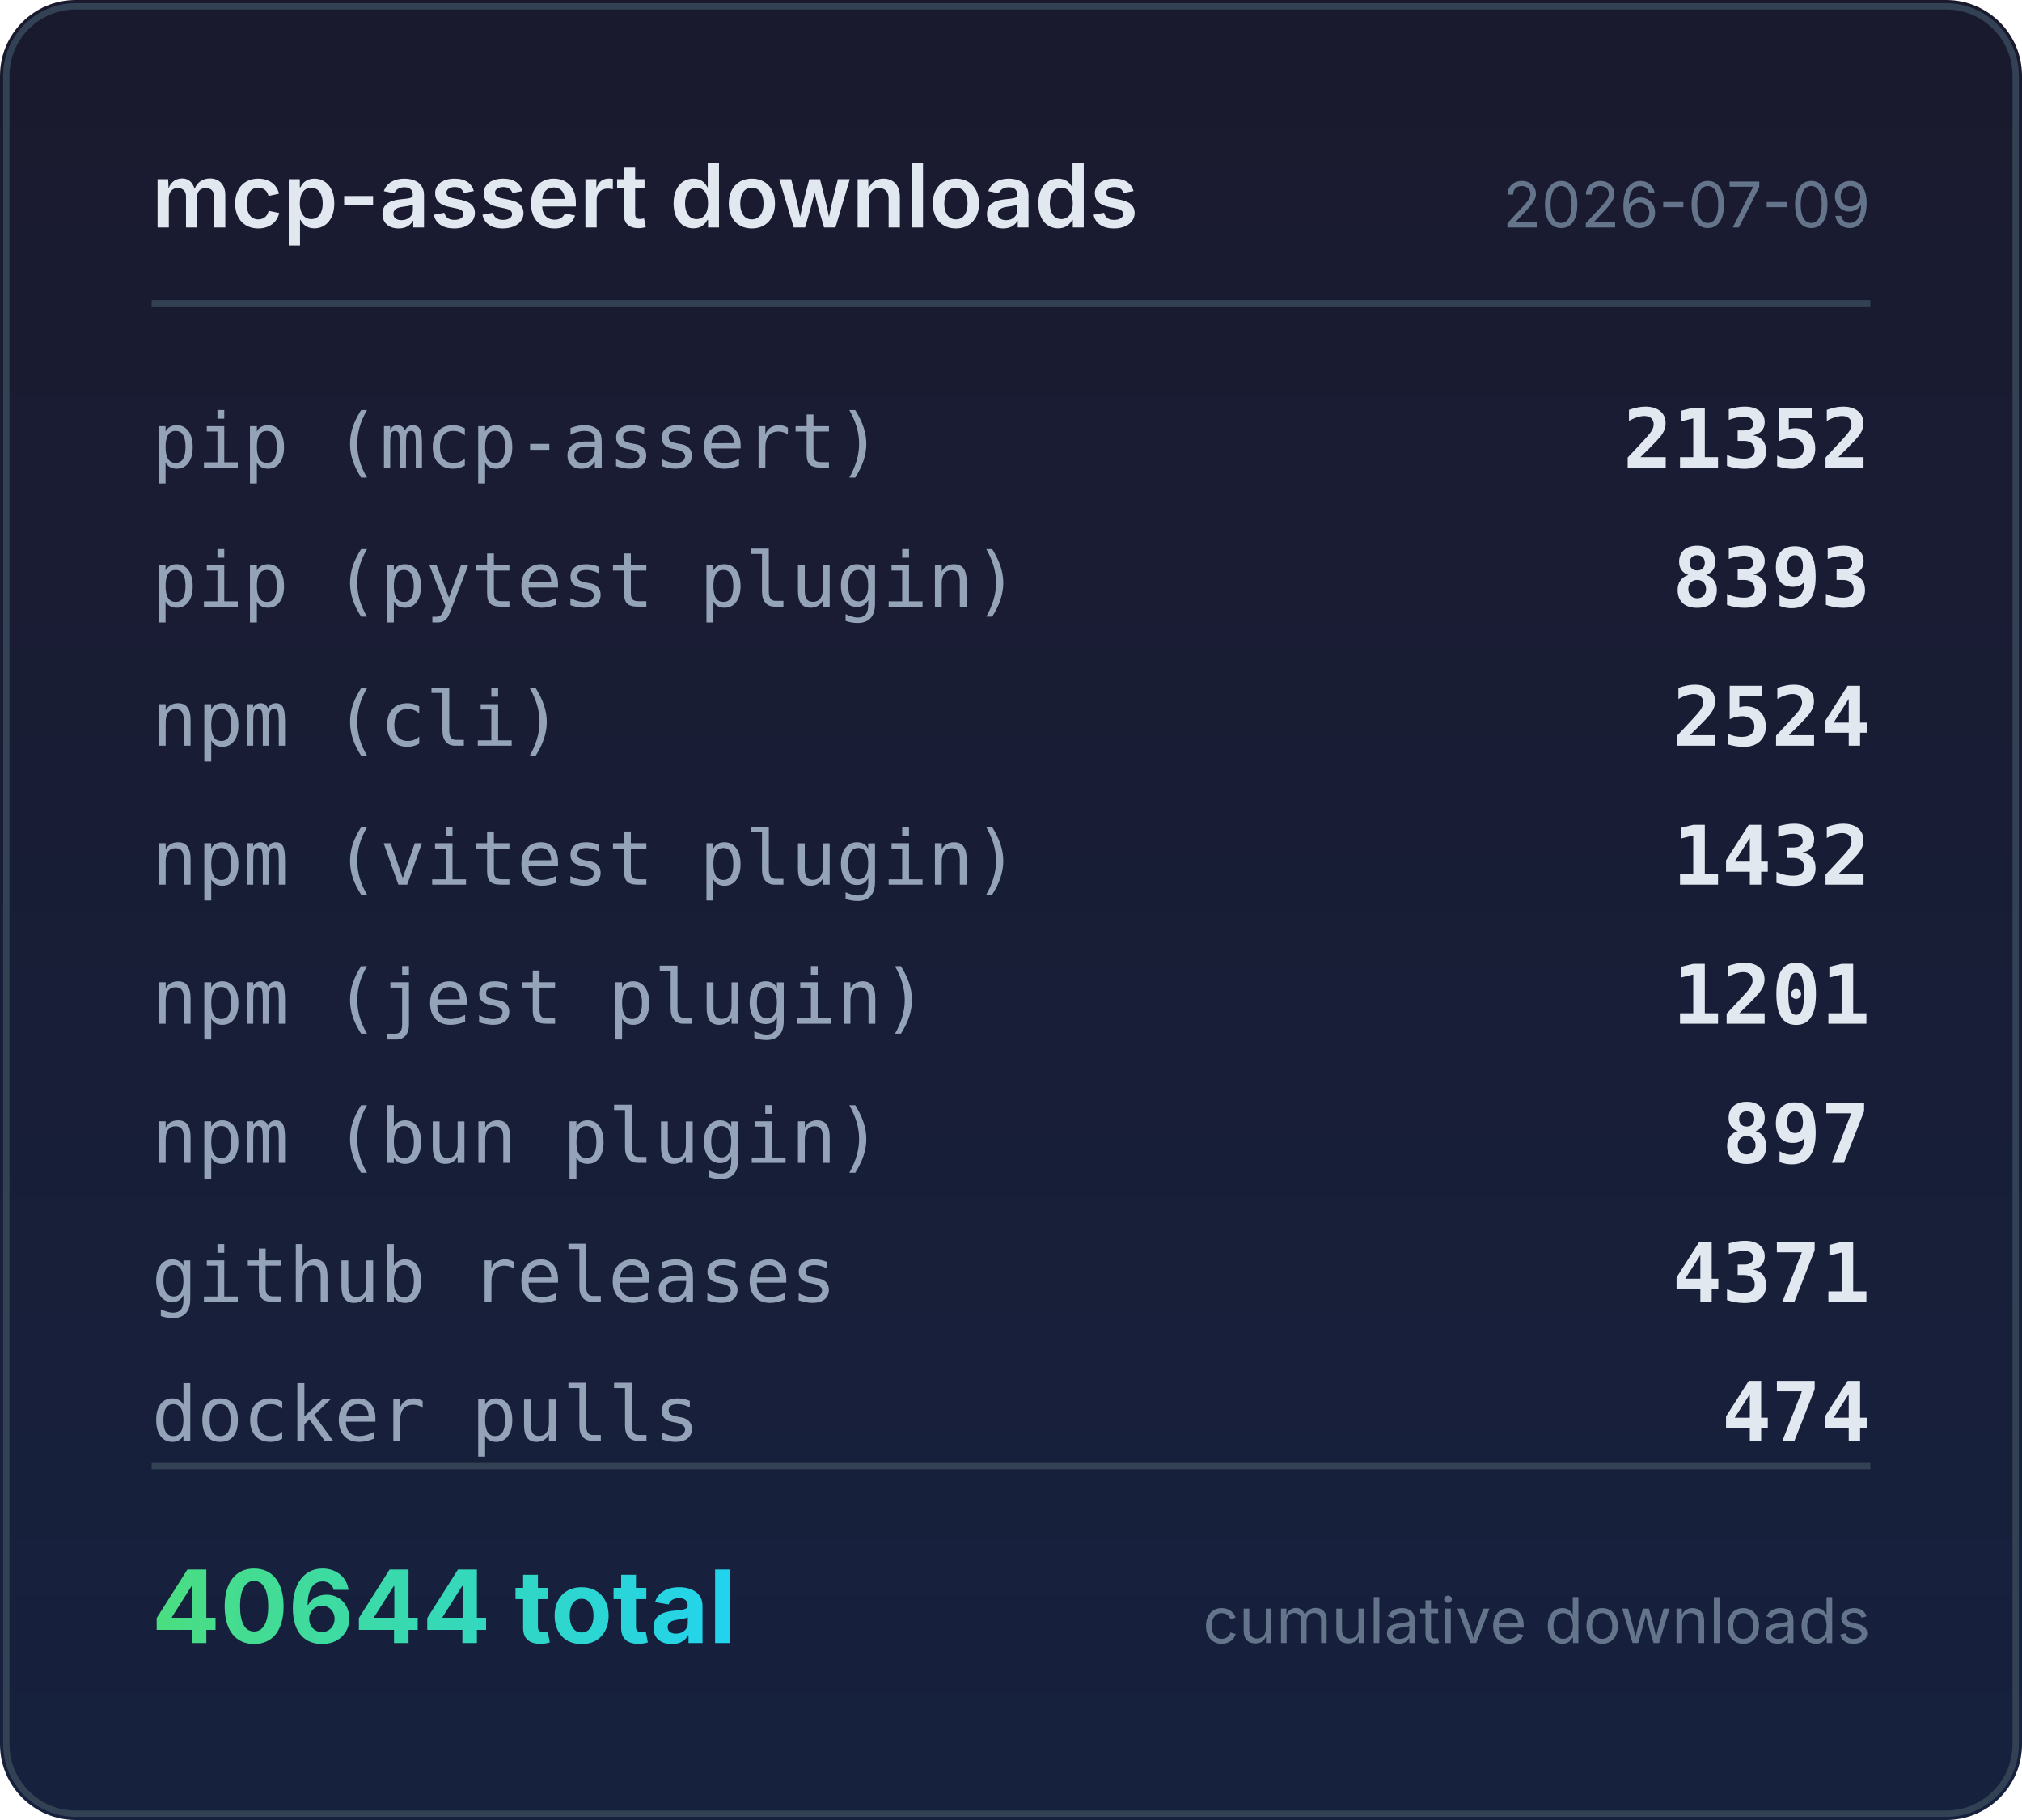
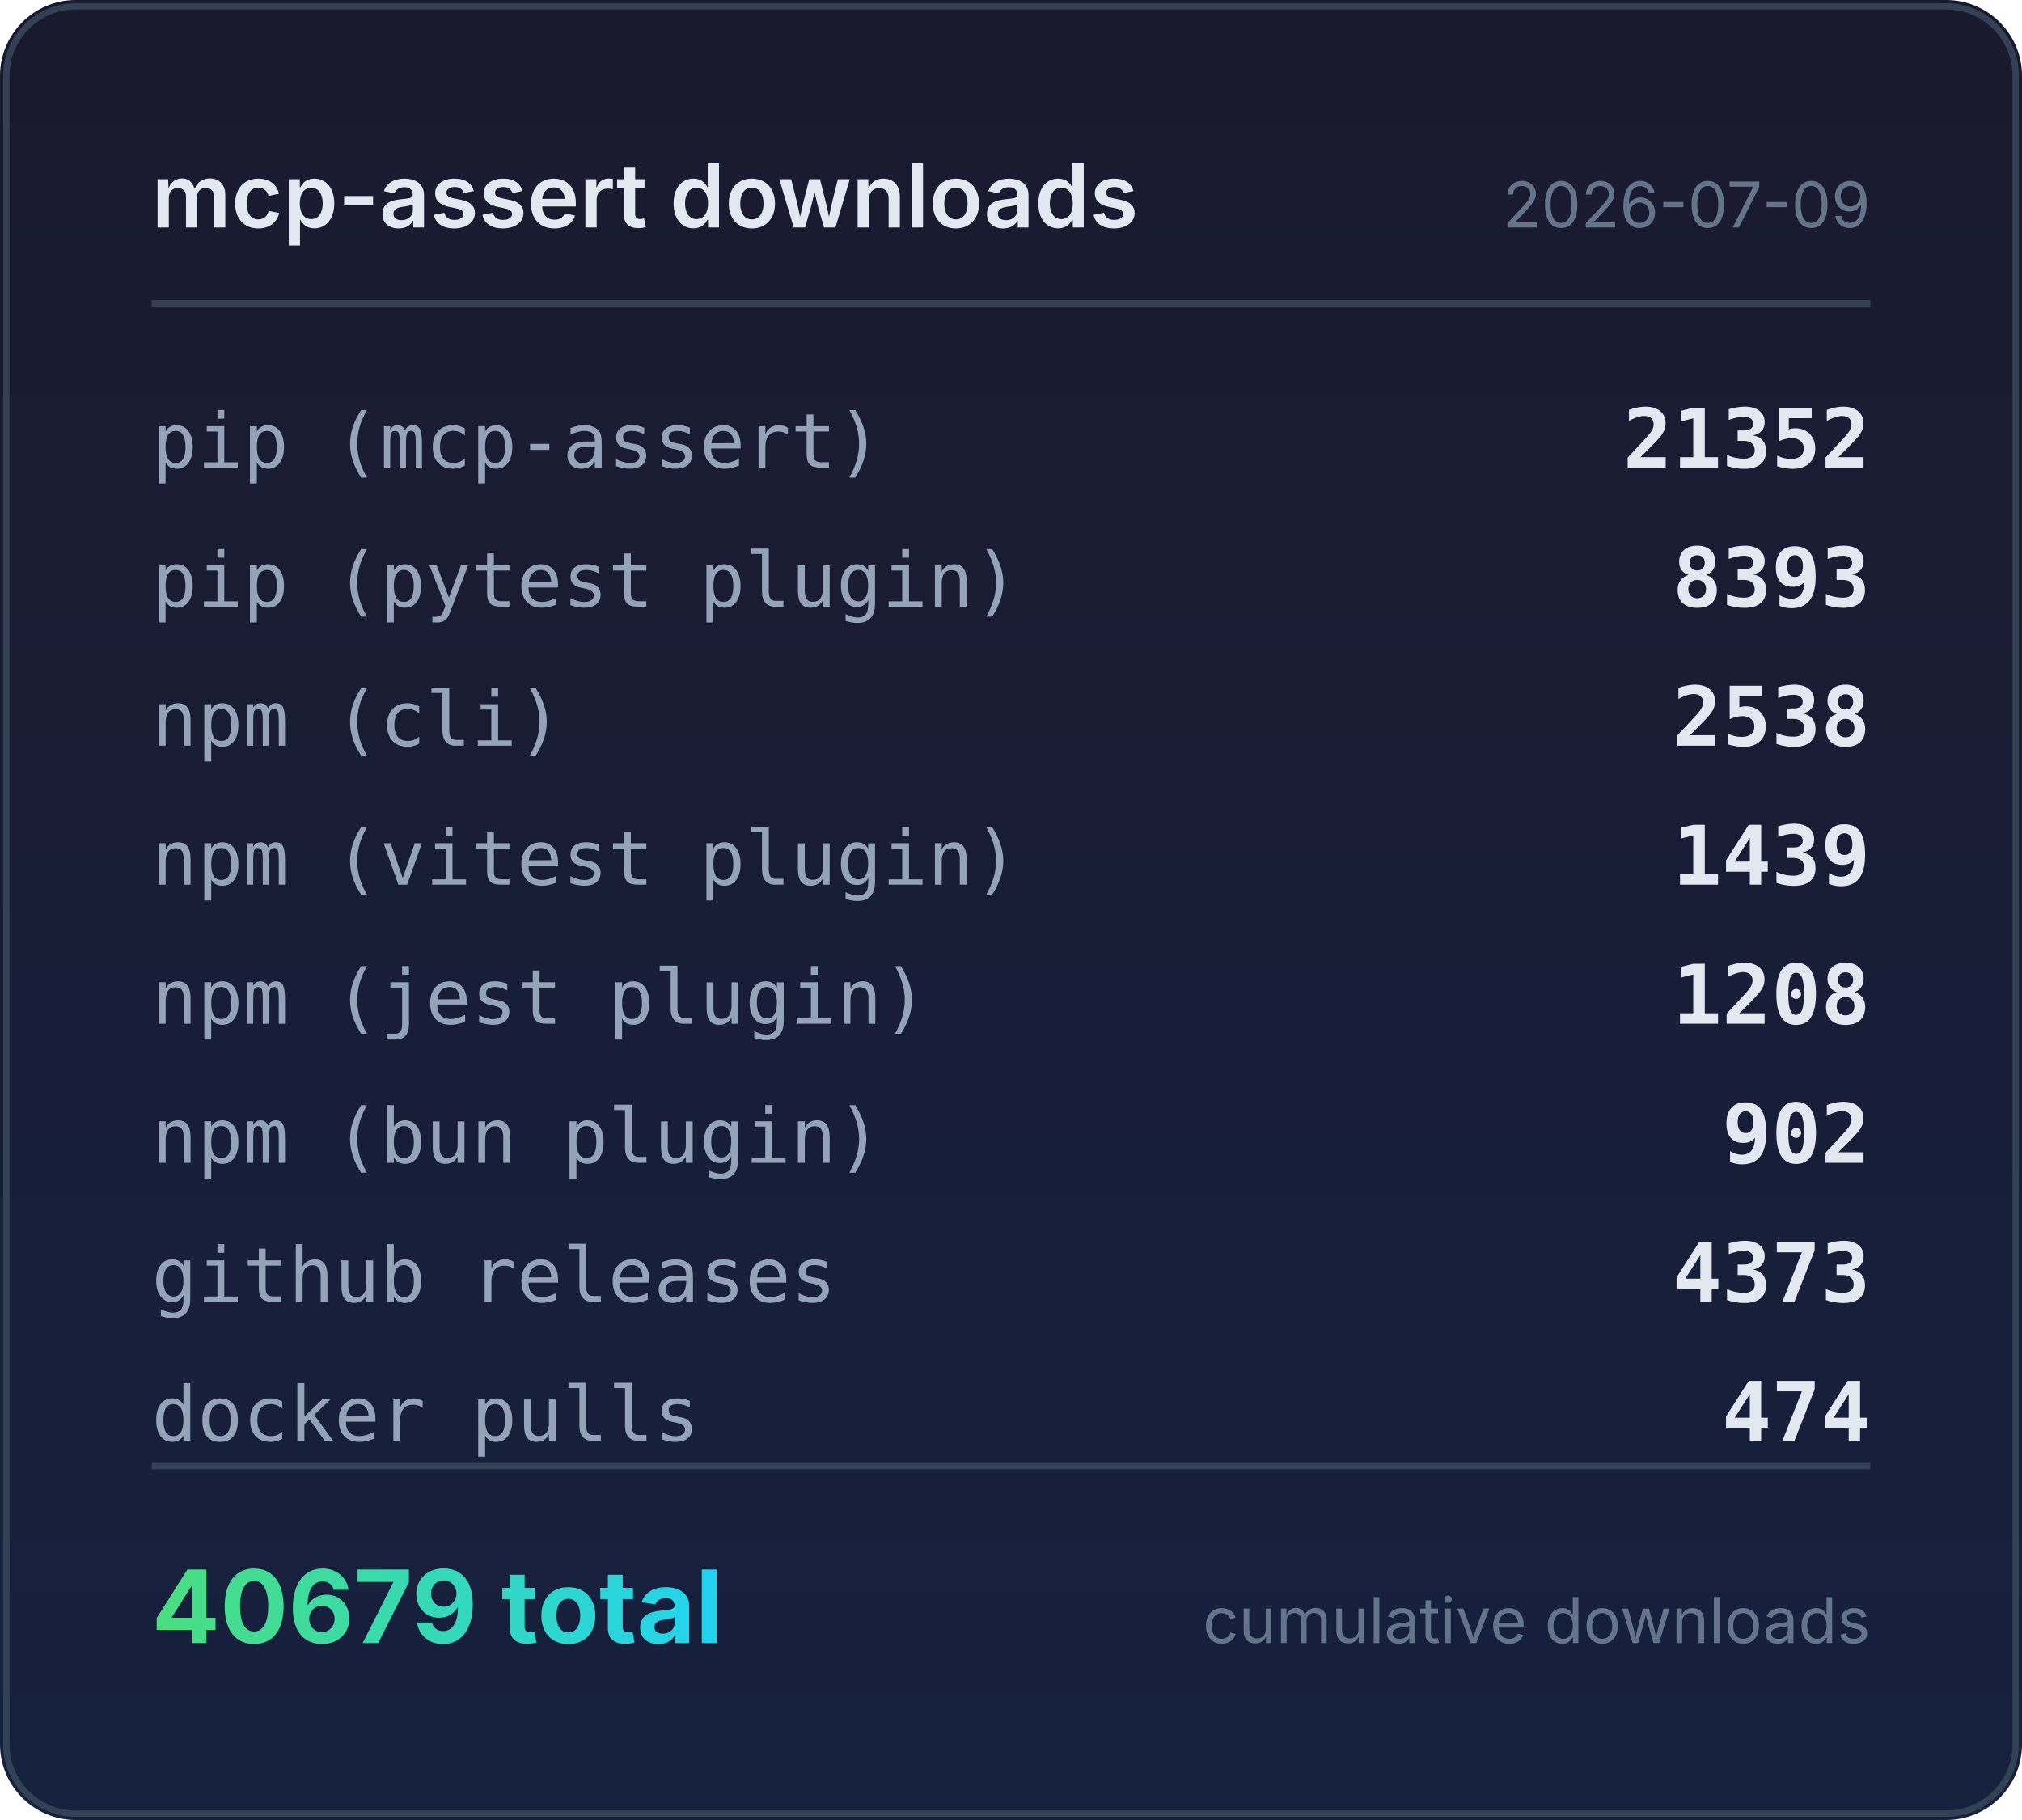
<svg xmlns="http://www.w3.org/2000/svg" width="320" height="288" viewBox="0 0 320 288">
  <defs>
    <linearGradient id="bg" x1="0" y1="0" x2="0" y2="1">
      <stop offset="0%" stop-color="#1a1a2e" />
      <stop offset="100%" stop-color="#16213e" />
    </linearGradient>
    <linearGradient id="accent" x1="0" y1="0" x2="1" y2="0">
      <stop offset="0%" stop-color="#4ade80" />
      <stop offset="100%" stop-color="#22d3ee" />
    </linearGradient>
  </defs>
  <rect width="320" height="288" rx="12" fill="url(#bg)" />
  <rect x="1" y="1" width="318" height="286" rx="11" fill="none" stroke="#334155" stroke-width="1" />
  <text x="24" y="36" fill="#e2e8f0" font-family="system-ui,-apple-system,sans-serif" font-size="14" font-weight="600">mcp-assert downloads</text>
  <text x="296" y="36" fill="#64748b" font-family="system-ui,-apple-system,sans-serif" font-size="10" text-anchor="end">2026-07-09</text>
  <line x1="24" y1="48" x2="296" y2="48" stroke="#334155" stroke-width="1" />
  <text x="24" y="74" fill="#94a3b8" font-family="ui-monospace,monospace" font-size="12">pip (mcp-assert)</text>
  <text x="296" y="74" fill="#e2e8f0" font-family="ui-monospace,monospace" font-size="13" font-weight="600" text-anchor="end">21352</text>
  <text x="24" y="96" fill="#94a3b8" font-family="ui-monospace,monospace" font-size="12">pip (pytest plugin)</text>
  <text x="296" y="96" fill="#e2e8f0" font-family="ui-monospace,monospace" font-size="13" font-weight="600" text-anchor="end">8393</text>
  <text x="24" y="118" fill="#94a3b8" font-family="ui-monospace,monospace" font-size="12">npm (cli)</text>
-   <text x="296" y="118" fill="#e2e8f0" font-family="ui-monospace,monospace" font-size="13" font-weight="600" text-anchor="end">2524</text>
+   <text x="296" y="118" fill="#e2e8f0" font-family="ui-monospace,monospace" font-size="13" font-weight="600" text-anchor="end">2538</text>
  <text x="24" y="140" fill="#94a3b8" font-family="ui-monospace,monospace" font-size="12">npm (vitest plugin)</text>
-   <text x="296" y="140" fill="#e2e8f0" font-family="ui-monospace,monospace" font-size="13" font-weight="600" text-anchor="end">1432</text>
+   <text x="296" y="140" fill="#e2e8f0" font-family="ui-monospace,monospace" font-size="13" font-weight="600" text-anchor="end">1439</text>
  <text x="24" y="162" fill="#94a3b8" font-family="ui-monospace,monospace" font-size="12">npm (jest plugin)</text>
-   <text x="296" y="162" fill="#e2e8f0" font-family="ui-monospace,monospace" font-size="13" font-weight="600" text-anchor="end">1201</text>
+   <text x="296" y="162" fill="#e2e8f0" font-family="ui-monospace,monospace" font-size="13" font-weight="600" text-anchor="end">1208</text>
  <text x="24" y="184" fill="#94a3b8" font-family="ui-monospace,monospace" font-size="12">npm (bun plugin)</text>
-   <text x="296" y="184" fill="#e2e8f0" font-family="ui-monospace,monospace" font-size="13" font-weight="600" text-anchor="end">897</text>
+   <text x="296" y="184" fill="#e2e8f0" font-family="ui-monospace,monospace" font-size="13" font-weight="600" text-anchor="end">902</text>
  <text x="24" y="206" fill="#94a3b8" font-family="ui-monospace,monospace" font-size="12">github releases</text>
-   <text x="296" y="206" fill="#e2e8f0" font-family="ui-monospace,monospace" font-size="13" font-weight="600" text-anchor="end">4371</text>
+   <text x="296" y="206" fill="#e2e8f0" font-family="ui-monospace,monospace" font-size="13" font-weight="600" text-anchor="end">4373</text>
  <text x="24" y="228" fill="#94a3b8" font-family="ui-monospace,monospace" font-size="12">docker pulls</text>
  <text x="296" y="228" fill="#e2e8f0" font-family="ui-monospace,monospace" font-size="13" font-weight="600" text-anchor="end">474</text>
  <line x1="24" y1="232" x2="296" y2="232" stroke="#334155" stroke-width="1" />
-   <text x="24" y="260" fill="url(#accent)" font-family="system-ui,-apple-system,sans-serif" font-size="16" font-weight="700">40644 total</text>
+   <text x="24" y="260" fill="url(#accent)" font-family="system-ui,-apple-system,sans-serif" font-size="16" font-weight="700">40679 total</text>
  <text x="296" y="260" fill="#64748b" font-family="system-ui,-apple-system,sans-serif" font-size="10" text-anchor="end">cumulative downloads</text>
</svg>
